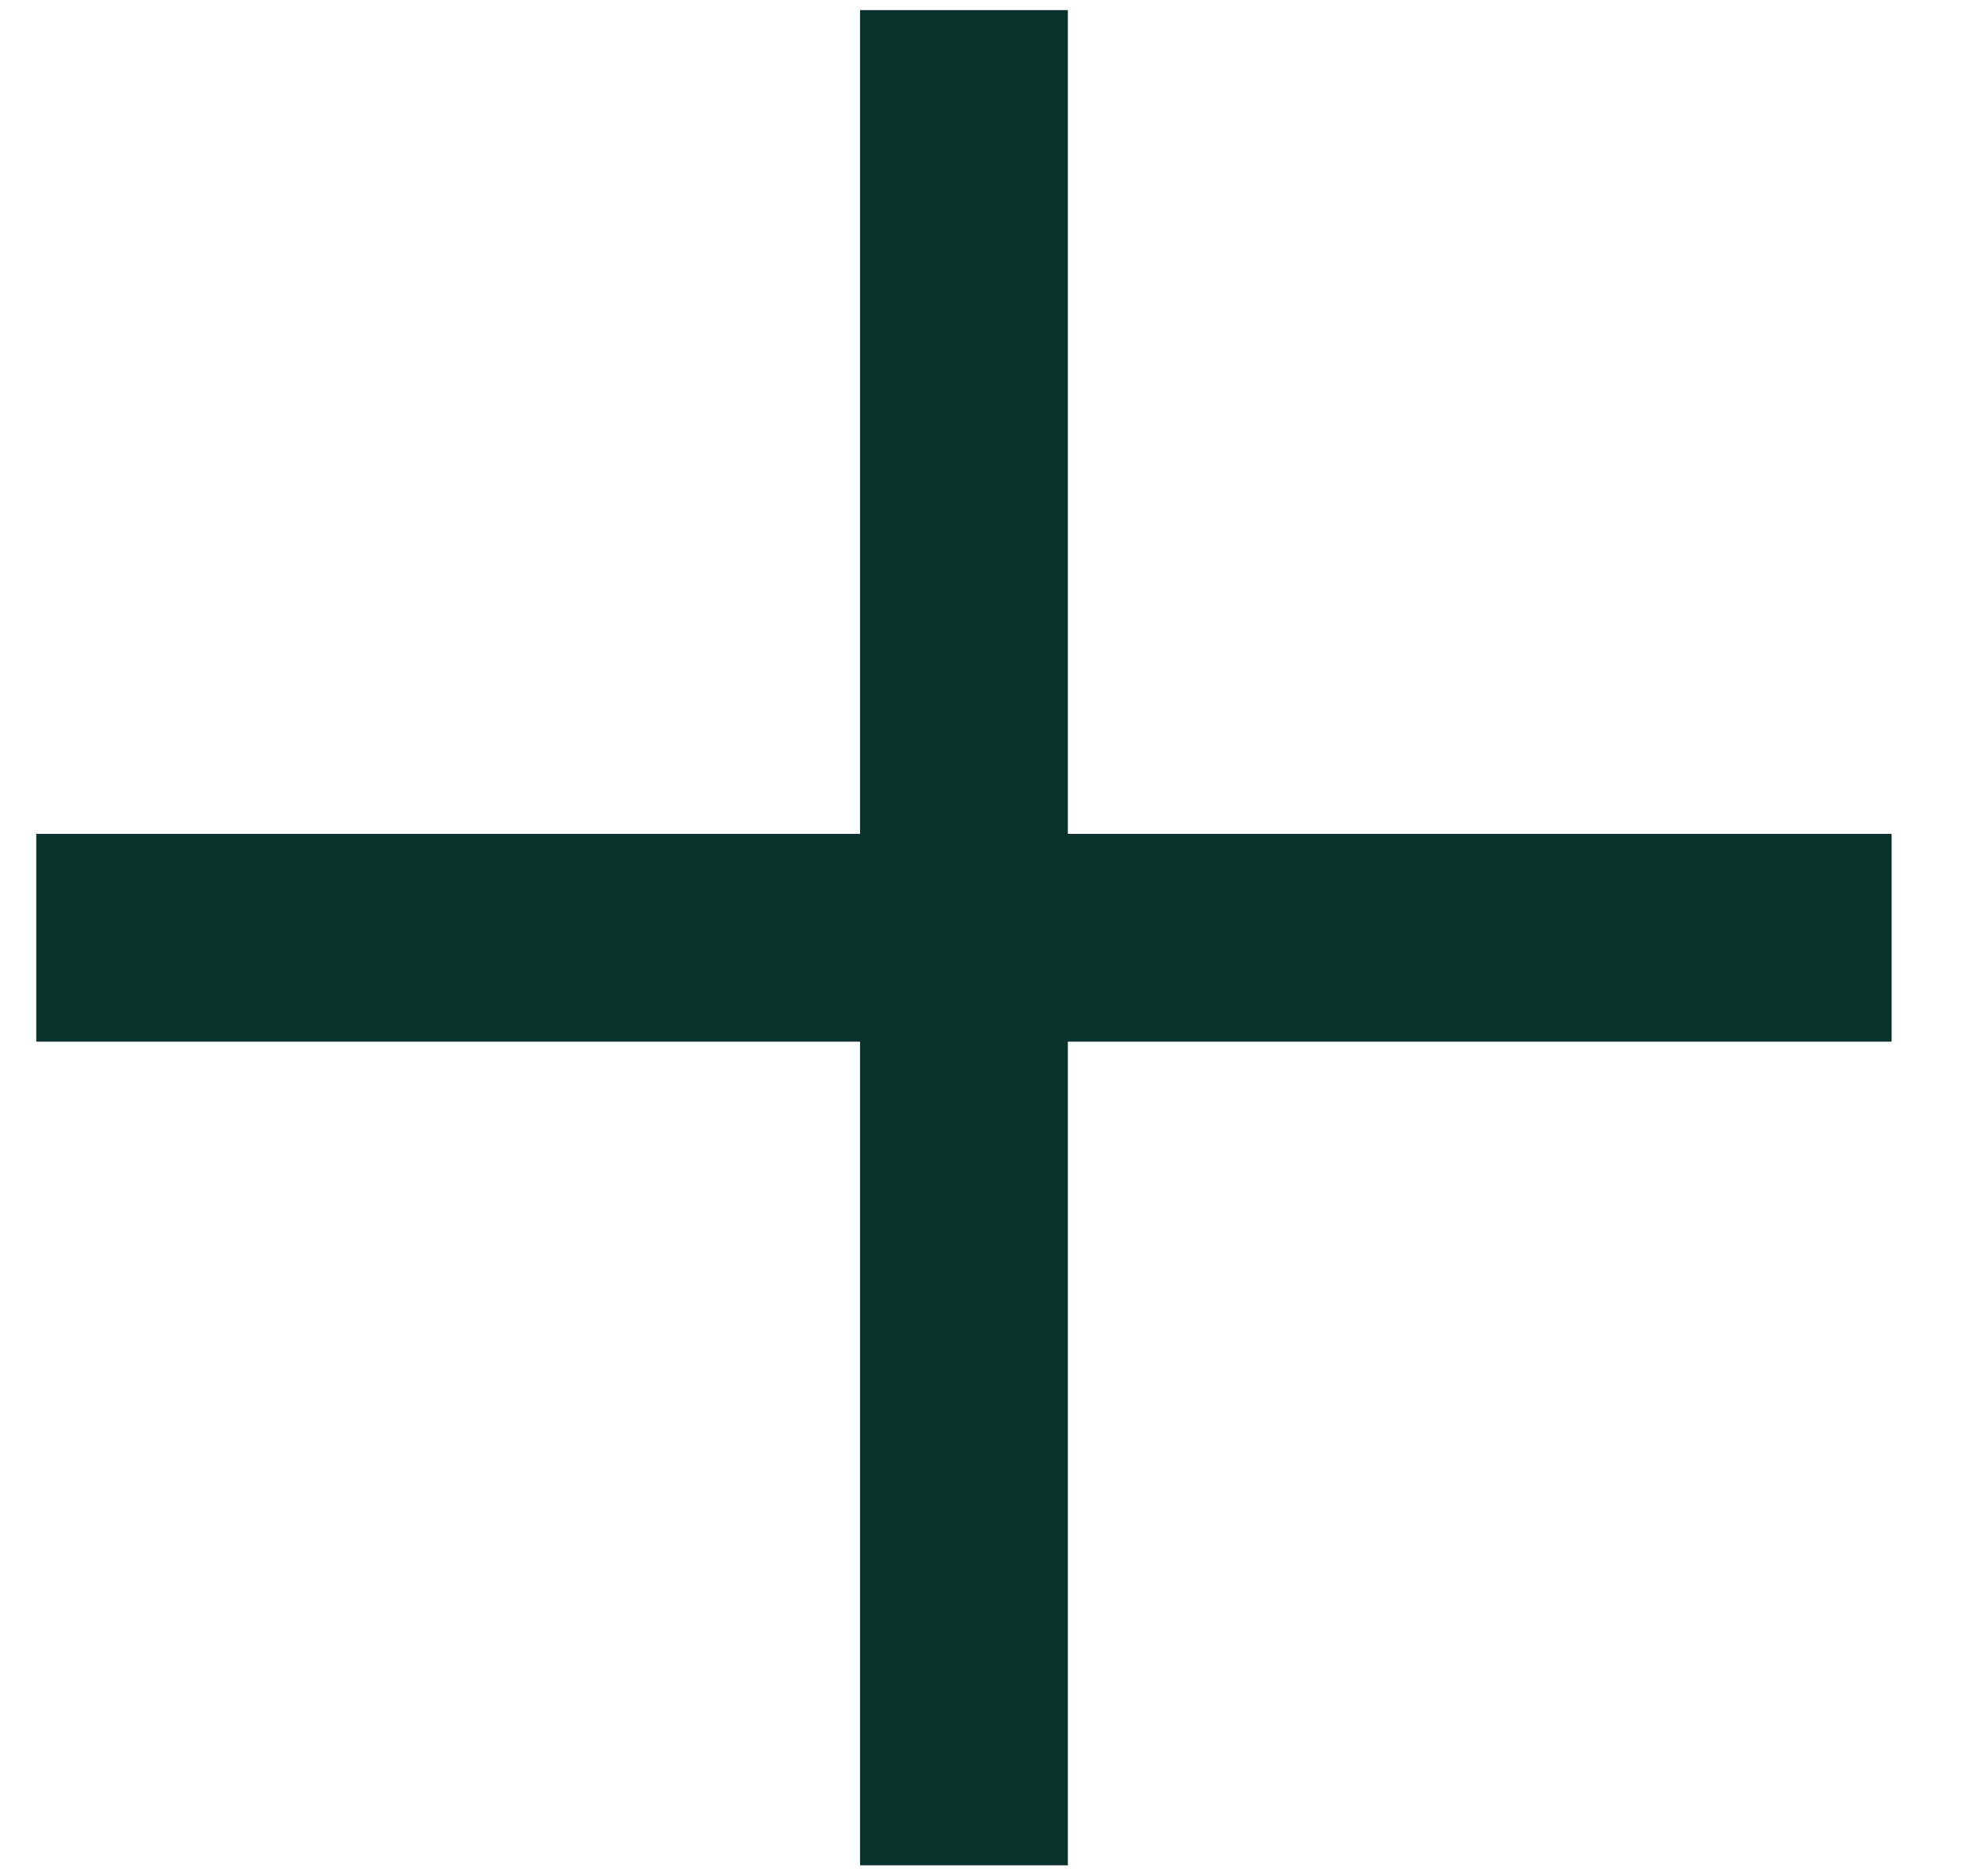
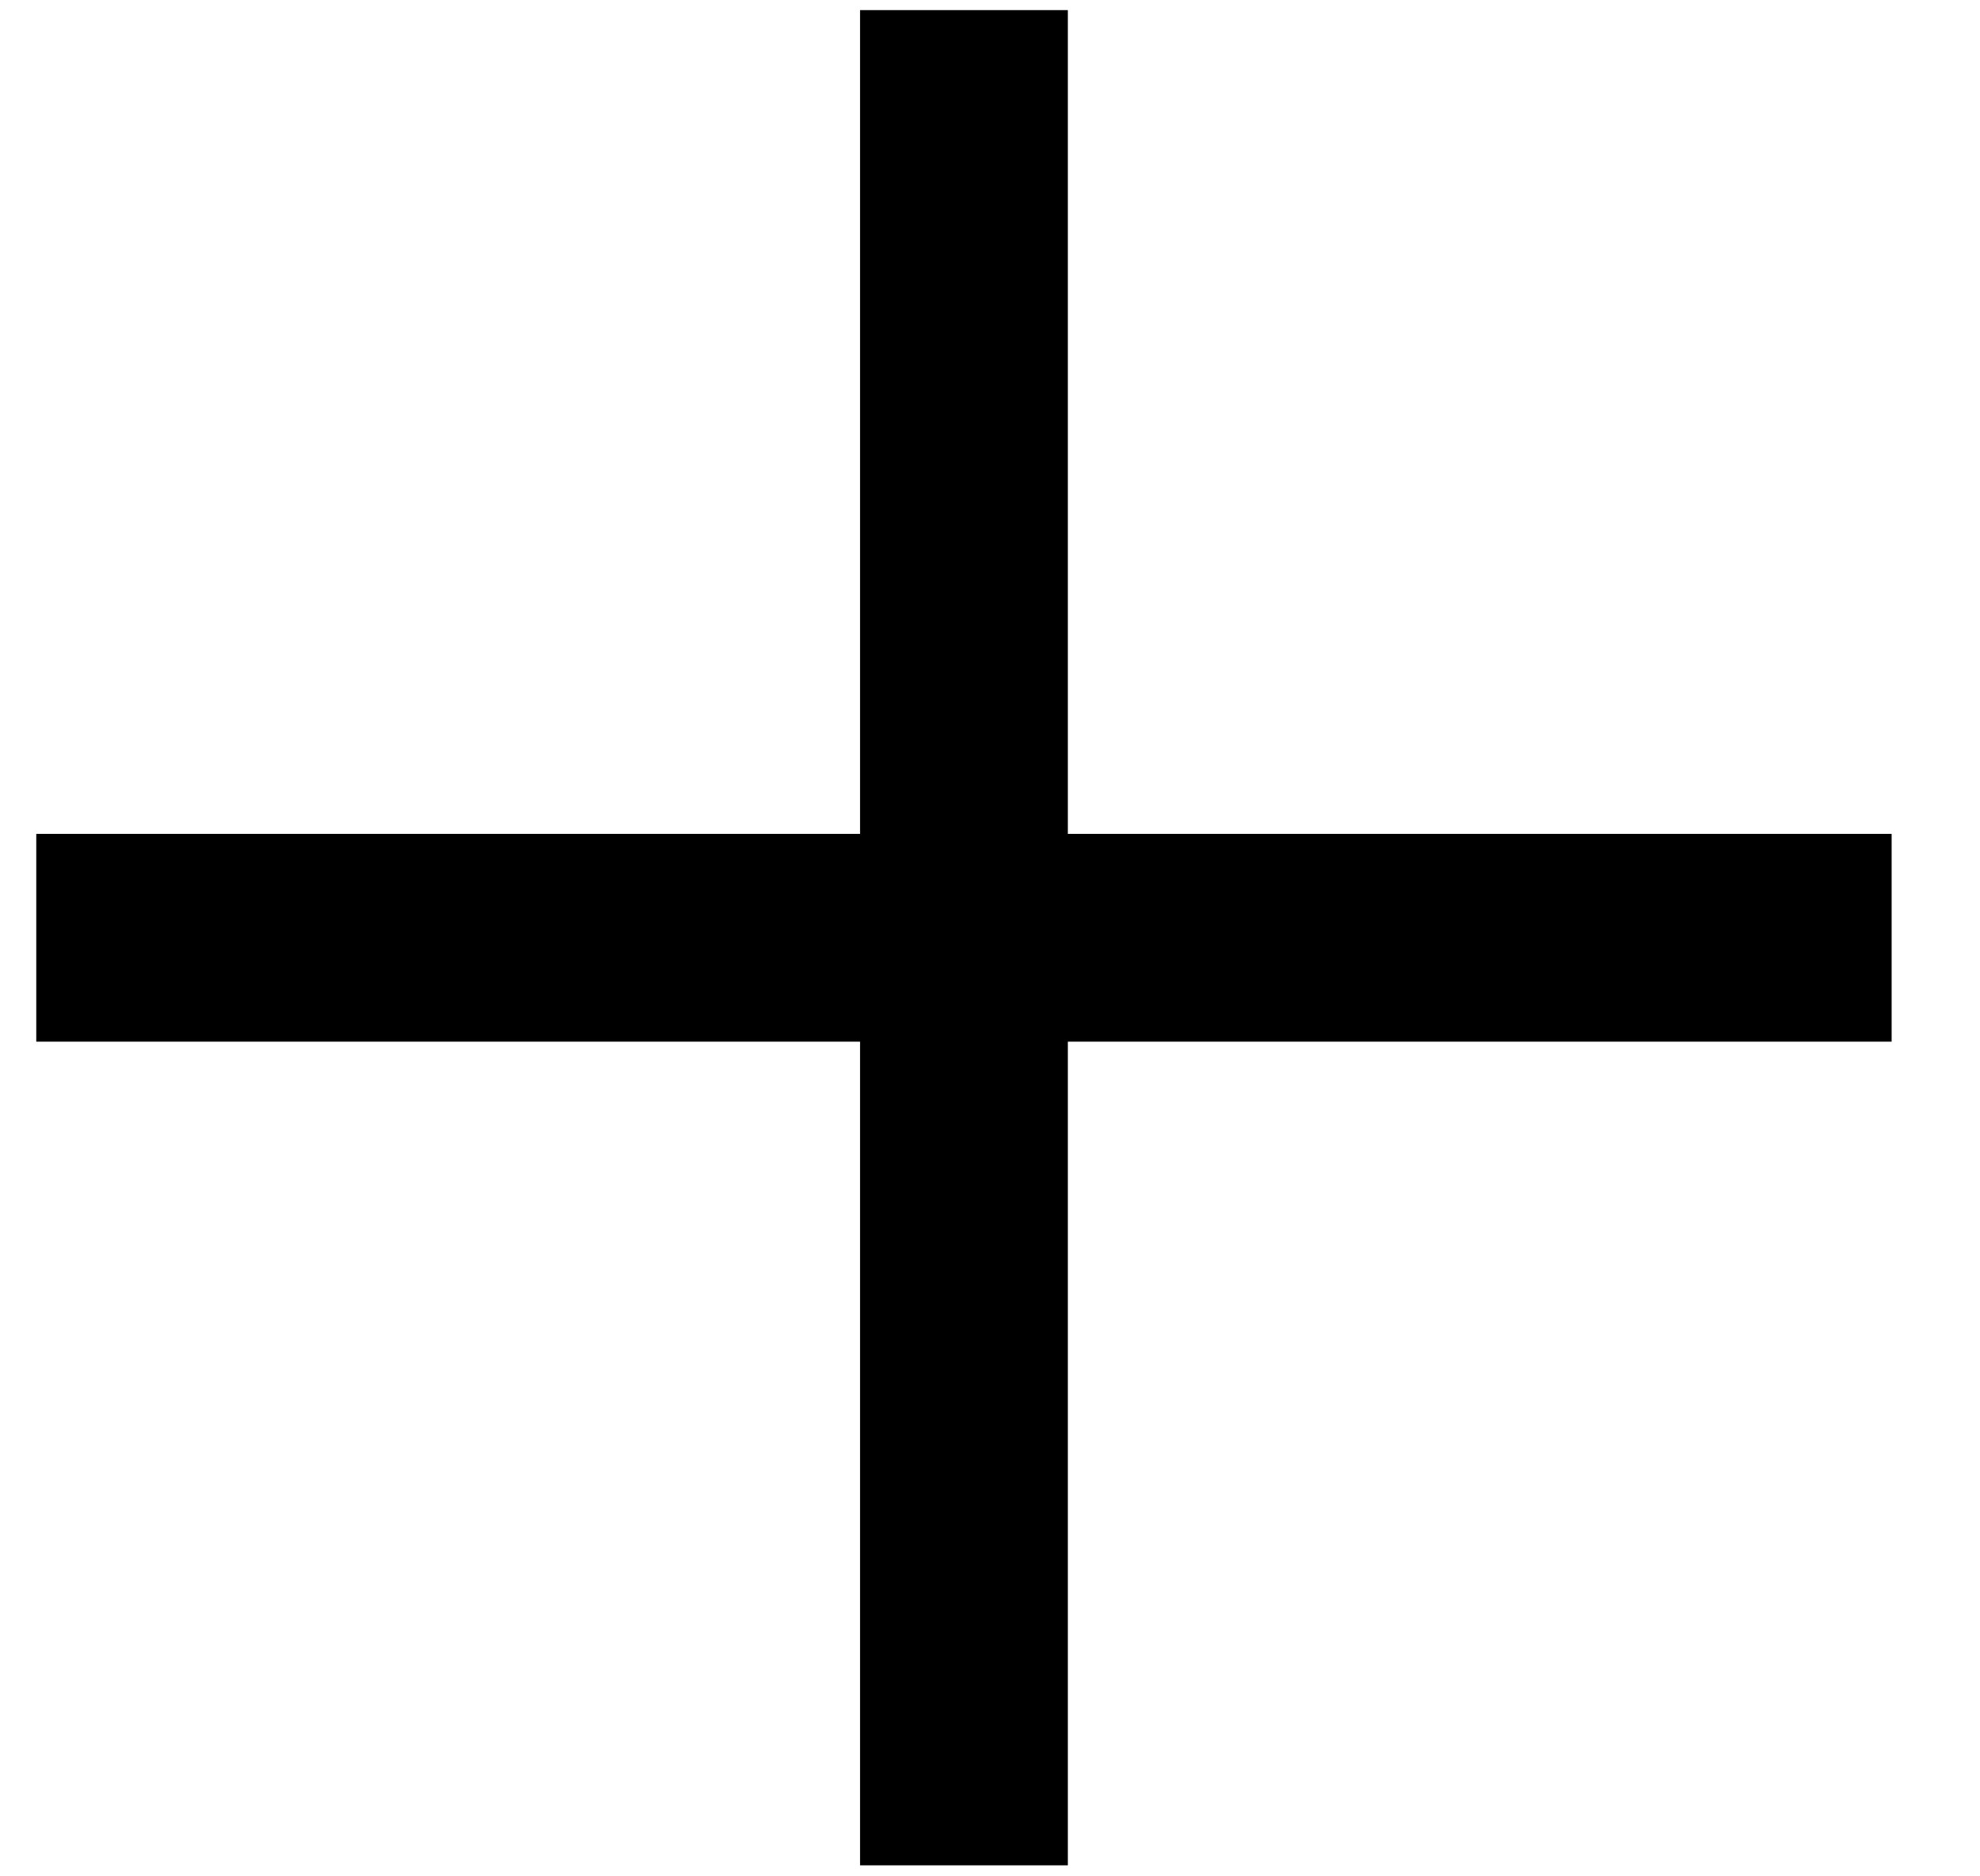
- <svg xmlns="http://www.w3.org/2000/svg" width="19" height="18" viewBox="0 0 19 18" fill="none">
-   <path d="M18.152 9.997V8.003H10.247V0.097H8.253V8.003H0.348V9.997H8.253V17.902H10.247V9.997H18.152Z" fill="#0A312A" />
+ <svg xmlns="http://www.w3.org/2000/svg" width="19" height="18" viewBox="0 0 19 18">
+   <path d="M18.152 9.997V8.003H10.247V0.097H8.253V8.003H0.348V9.997H8.253V17.902H10.247V9.997H18.152Z" />
</svg>
